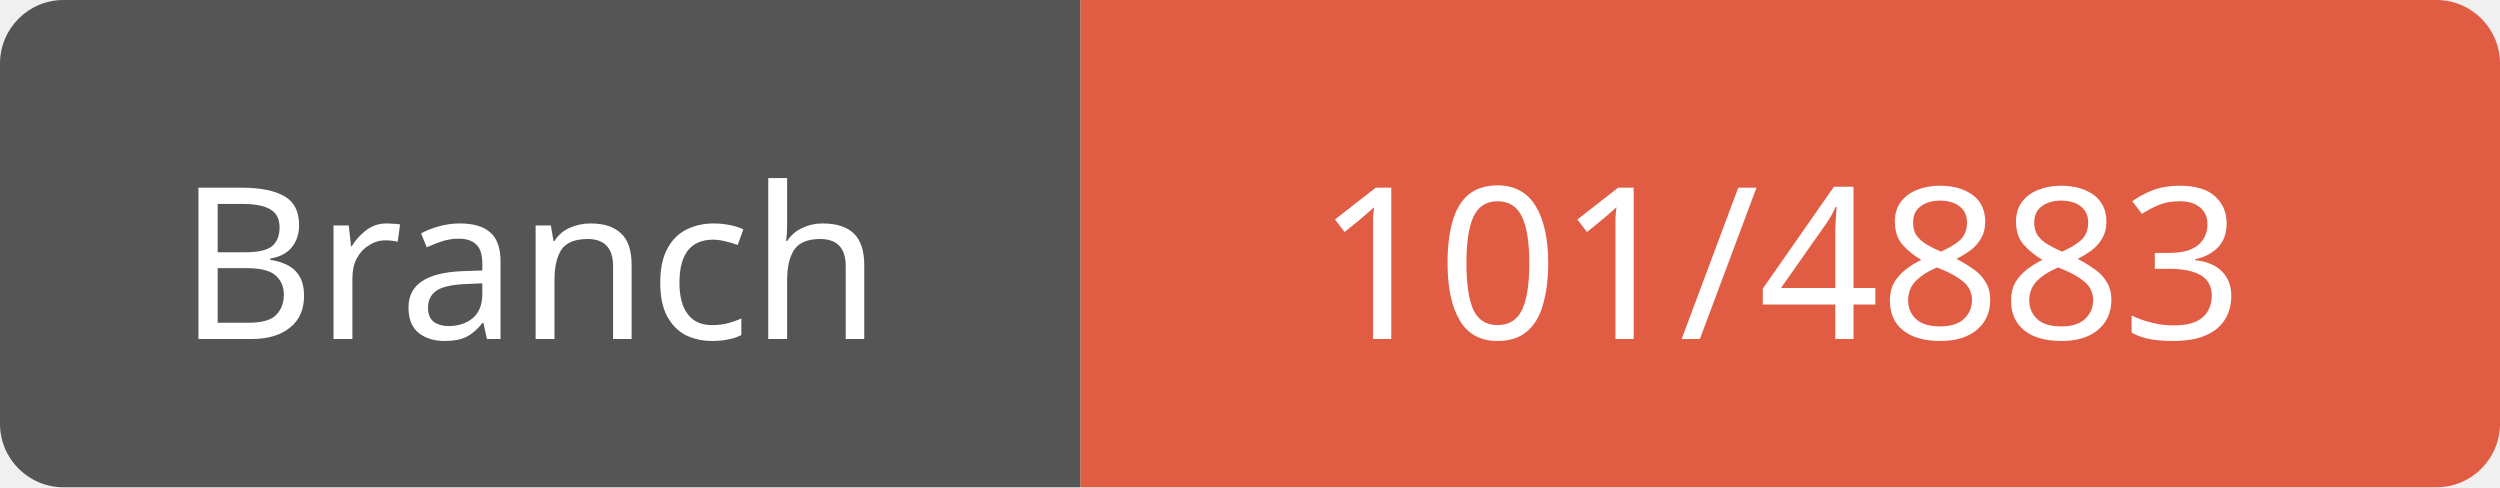
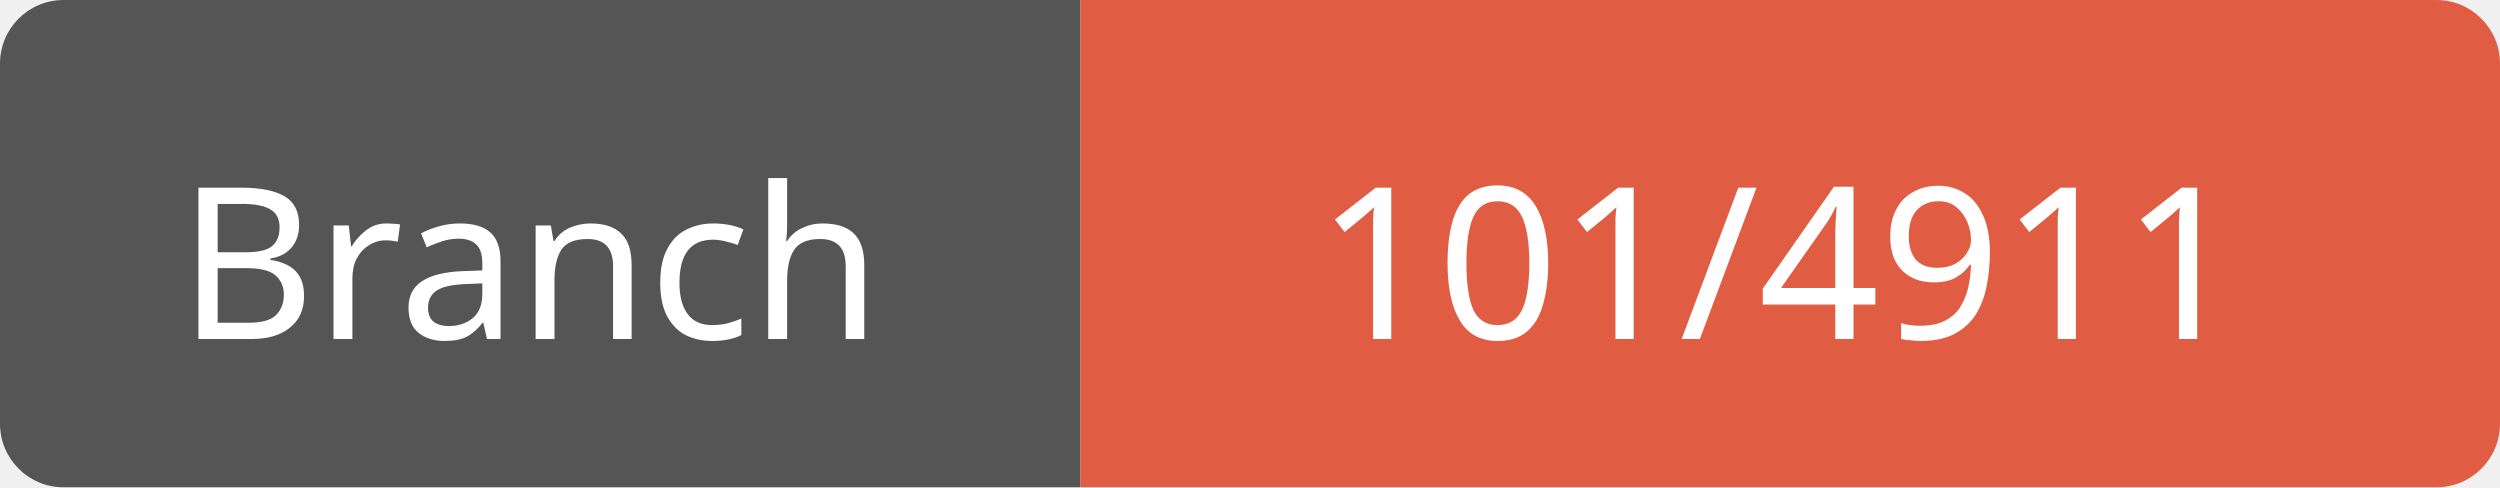
<svg xmlns="http://www.w3.org/2000/svg" width="118" height="23">
  <path d="M3,0 h45 h3 v23 h-3 h-45 a3,3 0 0 1 -3,-3 v-17 a3,3 0 0 1 3,-3 z" fill="#555" />
  <path d="M54,0 h61 a3,3 0 0 1 3,3 v17 a3,3 0 0 1 -3,3 h-61 h-3 v-23 h3 z" fill="#e05d44" />
  <text x="25" y="16" fill="#fff" font-family="Verdana" font-size="10" text-anchor="middle">Branch</text>
-   <text x="84" y="16" fill="#fff" font-family="Verdana" font-size="10" text-anchor="middle">101/4883</text>
+   <text x="84" y="16" fill="#fff" font-family="Verdana" font-size="10" text-anchor="middle">101/4911</text>
</svg>
